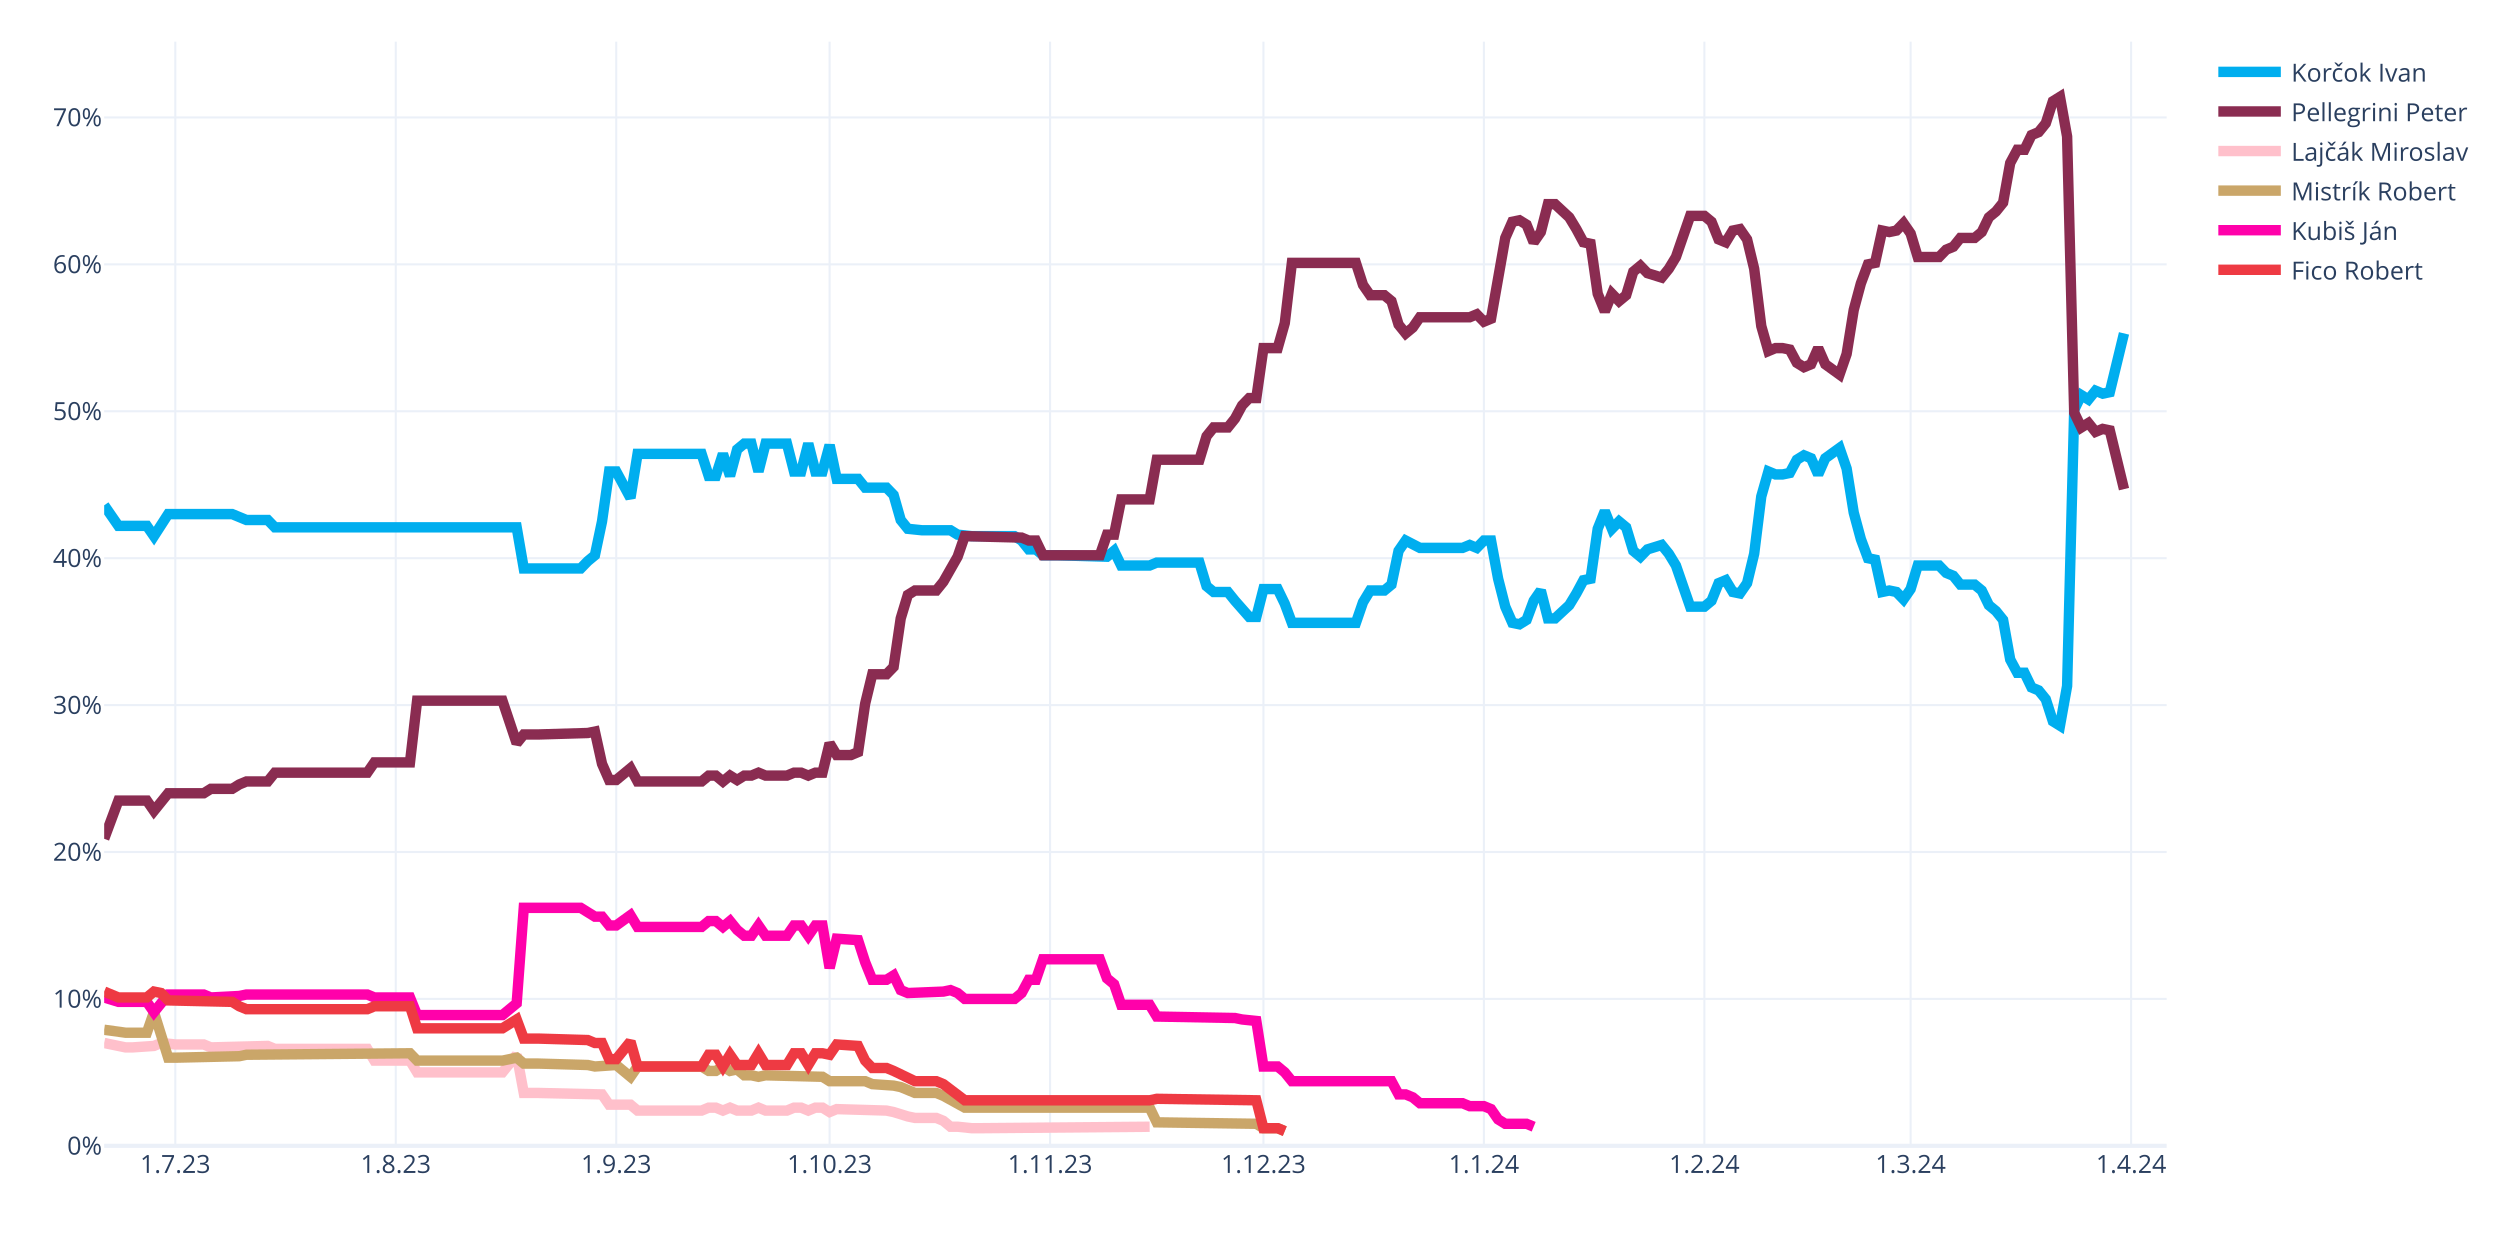
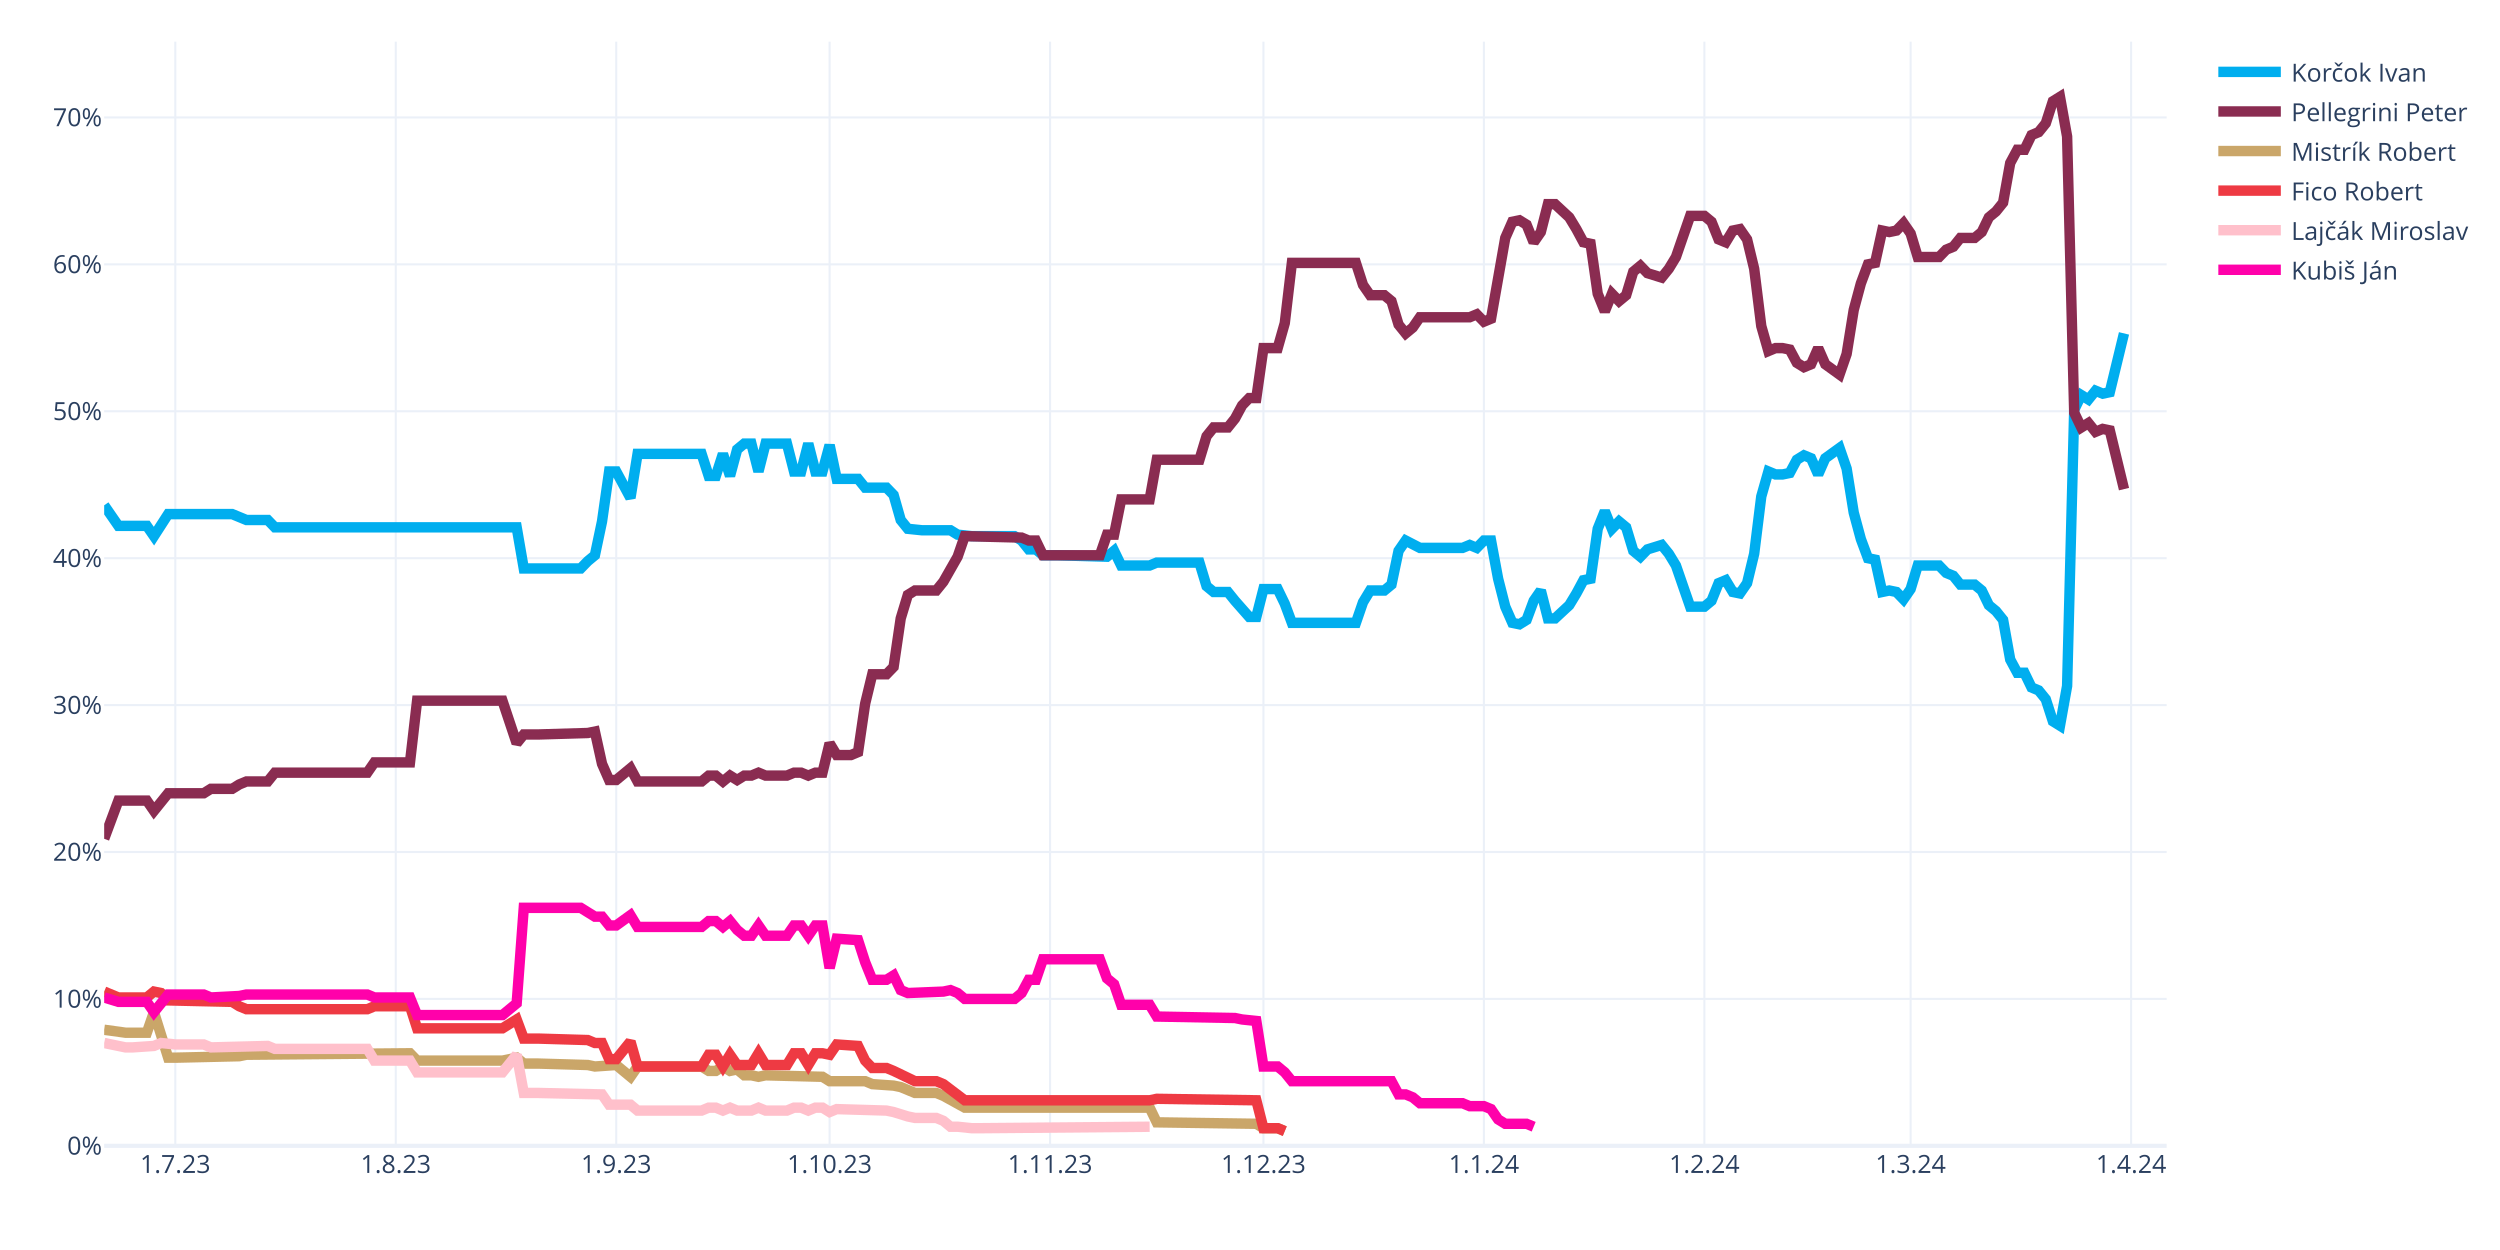
<svg xmlns="http://www.w3.org/2000/svg" class="main-svg" width="1200" height="600" style="" viewBox="0 0 1200 600">
  <rect x="0" y="0" width="1200" height="600" style="fill: rgb(255, 255, 255); fill-opacity: 1;" />
-   <defs id="defs-2c4c46">
+   <defs id="defs-834a64">
    <g class="clips">
-       <clipPath id="clip2c4c46xyplot" class="plotclip">
+       <clipPath id="clip834a64xyplot" class="plotclip">
        <rect width="990" height="530" />
      </clipPath>
-       <clipPath class="axesclip" id="clip2c4c46x">
+       <clipPath class="axesclip" id="clip834a64x">
        <rect x="50" y="0" width="990" height="600" />
      </clipPath>
-       <clipPath class="axesclip" id="clip2c4c46y">
+       <clipPath class="axesclip" id="clip834a64y">
        <rect x="0" y="20" width="1200" height="530" />
      </clipPath>
-       <clipPath class="axesclip" id="clip2c4c46xy">
+       <clipPath class="axesclip" id="clip834a64xy">
        <rect x="50" y="20" width="990" height="530" />
      </clipPath>
    </g>
    <g class="gradients" />
    <g class="patterns" />
  </defs>
  <g class="bglayer" />
  <g class="layer-below">
    <g class="imagelayer" />
    <g class="shapelayer" />
  </g>
  <g class="cartesianlayer">
    <g class="subplot xy">
      <g class="layer-subplot">
        <g class="shapelayer" />
        <g class="imagelayer" />
      </g>
      <g class="minor-gridlayer">
        <g class="x" />
        <g class="y" />
      </g>
      <g class="gridlayer">
        <g class="x">
          <path class="xgrid crisp" transform="translate(84.14,0)" d="M0,20v530" style="stroke: rgb(235, 240, 248); stroke-opacity: 1; stroke-width: 1px;" />
          <path class="xgrid crisp" transform="translate(189.97,0)" d="M0,20v530" style="stroke: rgb(235, 240, 248); stroke-opacity: 1; stroke-width: 1px;" />
          <path class="xgrid crisp" transform="translate(295.79,0)" d="M0,20v530" style="stroke: rgb(235, 240, 248); stroke-opacity: 1; stroke-width: 1px;" />
          <path class="xgrid crisp" transform="translate(398.21,0)" d="M0,20v530" style="stroke: rgb(235, 240, 248); stroke-opacity: 1; stroke-width: 1px;" />
          <path class="xgrid crisp" transform="translate(504.03,0)" d="M0,20v530" style="stroke: rgb(235, 240, 248); stroke-opacity: 1; stroke-width: 1px;" />
          <path class="xgrid crisp" transform="translate(606.45,0)" d="M0,20v530" style="stroke: rgb(235, 240, 248); stroke-opacity: 1; stroke-width: 1px;" />
          <path class="xgrid crisp" transform="translate(712.28,0)" d="M0,20v530" style="stroke: rgb(235, 240, 248); stroke-opacity: 1; stroke-width: 1px;" />
          <path class="xgrid crisp" transform="translate(818.1,0)" d="M0,20v530" style="stroke: rgb(235, 240, 248); stroke-opacity: 1; stroke-width: 1px;" />
          <path class="xgrid crisp" transform="translate(917.1,0)" d="M0,20v530" style="stroke: rgb(235, 240, 248); stroke-opacity: 1; stroke-width: 1px;" />
          <path class="xgrid crisp" transform="translate(1022.93,0)" d="M0,20v530" style="stroke: rgb(235, 240, 248); stroke-opacity: 1; stroke-width: 1px;" />
        </g>
        <g class="y">
          <path class="ygrid crisp" transform="translate(0,479.48)" d="M50,0h990" style="stroke: rgb(235, 240, 248); stroke-opacity: 1; stroke-width: 1px;" />
          <path class="ygrid crisp" transform="translate(0,408.96)" d="M50,0h990" style="stroke: rgb(235, 240, 248); stroke-opacity: 1; stroke-width: 1px;" />
          <path class="ygrid crisp" transform="translate(0,338.45)" d="M50,0h990" style="stroke: rgb(235, 240, 248); stroke-opacity: 1; stroke-width: 1px;" />
          <path class="ygrid crisp" transform="translate(0,267.93)" d="M50,0h990" style="stroke: rgb(235, 240, 248); stroke-opacity: 1; stroke-width: 1px;" />
          <path class="ygrid crisp" transform="translate(0,197.41)" d="M50,0h990" style="stroke: rgb(235, 240, 248); stroke-opacity: 1; stroke-width: 1px;" />
          <path class="ygrid crisp" transform="translate(0,126.89)" d="M50,0h990" style="stroke: rgb(235, 240, 248); stroke-opacity: 1; stroke-width: 1px;" />
          <path class="ygrid crisp" transform="translate(0,56.37)" d="M50,0h990" style="stroke: rgb(235, 240, 248); stroke-opacity: 1; stroke-width: 1px;" />
        </g>
      </g>
      <g class="zerolinelayer">
        <path class="yzl zl crisp" transform="translate(0,550)" d="M50,0h990" style="stroke: rgb(235, 240, 248); stroke-opacity: 1; stroke-width: 2px;" />
      </g>
      <g class="layer-between">
        <g class="shapelayer" />
        <g class="imagelayer" />
      </g>
      <path class="xlines-below" />
      <path class="ylines-below" />
      <g class="overlines-below" />
      <g class="xaxislayer-below" />
      <g class="yaxislayer-below" />
      <g class="overaxes-below" />
      <g class="overplot">
-         <g class="xy" transform="translate(50,20)" clip-path="url(#clip2c4c46xyplot)">
+         <g class="xy" transform="translate(50,20)" clip-path="url(#clip834a64xyplot)">
          <g class="scatterlayer mlayer">
-             <g class="trace scatter trace4bb473" style="stroke-miterlimit: 2; opacity: 1;">
+             <g class="trace scatter tracede4d48" style="stroke-miterlimit: 2; opacity: 1;">
              <g class="fills" />
              <g class="errorbars" />
              <g class="lines">
                <path class="js-line" d="M0,222.54L6.83,232.41L10.24,232.41L20.48,232.41L23.9,237.35L30.72,226.77L34.14,226.77L61.45,226.77L64.86,228.18L68.28,229.59L71.69,229.59L78.52,229.59L81.93,233.12L198,233.12L201.41,252.86L228.72,252.86L232.14,249.34L235.55,246.52L238.97,230.3L242.38,206.32L245.79,206.32L252.62,219.01L256.03,197.86L286.76,197.86L290.17,208.44L293.59,208.44L297,197.86L300.41,208.44L303.83,195.74L307.24,192.92L310.66,192.92L314.07,206.32L317.48,192.92L327.72,192.92L331.14,206.32L334.55,206.32L337.97,192.92L341.38,206.32L344.79,206.32L348.21,193.63L351.62,209.85L361.86,209.85L365.28,214.08L375.52,214.08L378.93,217.6L382.34,229.59L385.76,233.82L392.59,234.53L396,234.53L406.24,234.53L409.66,236.64L416.48,237.35L419.9,237.35L436.97,237.35L440.38,239.46L443.79,243.7L447.21,243.7L450.62,246.52L457.45,246.52L481.34,247.22L484.76,244.4L488.17,251.45L491.59,251.45L501.83,251.45L505.24,250.04L525.72,250.04L529.14,261.33L532.55,264.15L535.97,264.15L539.38,264.15L542.79,268.38L549.62,276.13L553.03,276.13L556.45,262.74L559.86,262.74L563.28,262.74L566.69,269.79L570.1,278.96L573.52,278.96L600.83,278.96L604.24,269.08L607.66,263.44L611.07,263.44L614.48,263.44L617.9,260.62L621.31,244.4L624.72,239.46L631.55,242.99L634.97,242.99L652.03,242.99L655.45,241.58L658.86,242.99L662.28,239.46L665.69,239.46L669.1,257.8L672.52,271.2L675.93,278.96L679.34,279.66L682.76,277.54L686.17,268.38L689.59,263.44L693,276.84L696.41,276.84L703.24,270.49L706.66,264.85L710.07,258.5L713.48,257.8L716.9,233.82L720.31,225.36L723.72,233.82L727.14,230.3L730.55,233.12L733.97,244.4L737.38,247.22L740.79,243.7L747.62,241.58L751.03,245.81L754.45,251.45L757.86,261.33L761.28,271.2L764.69,271.2L768.1,271.2L771.52,268.38L774.93,259.92L778.34,258.5L781.76,264.15L785.17,264.85L788.59,259.92L792,245.81L795.41,218.31L798.83,206.32L802.24,207.73L805.66,207.73L809.07,207.03L812.48,200.68L815.9,198.56L819.31,199.97L822.72,207.73L826.14,199.97L832.97,195.04L836.38,204.91L839.79,226.07L843.21,238.76L846.62,247.93L850.03,248.63L853.45,264.15L856.86,263.44L860.28,264.15L863.69,267.67L867.1,262.74L870.52,251.45L880.76,251.45L884.17,254.98L887.59,256.39L891,260.62L897.83,260.62L901.24,263.44L904.66,270.49L908.07,273.31L911.48,277.54L914.9,296.58L918.31,302.93L921.72,302.93L925.14,309.98L928.55,311.39L931.97,315.62L935.38,326.2L938.79,328.32L942.21,309.28L945.62,176.7L949.03,169.65L952.45,171.77L955.86,167.54L959.28,168.95L962.69,168.24L969.52,140.03" style="vector-effect: none; fill: none; stroke: rgb(0, 174, 239); stroke-opacity: 1; stroke-width: 5px; opacity: 1;" />
              </g>
              <g class="points" />
              <g class="text" />
            </g>
-             <g class="trace scatter trace1fd1f9" style="stroke-miterlimit: 2; opacity: 1;">
+             <g class="trace scatter traceebd275" style="stroke-miterlimit: 2; opacity: 1;">
              <g class="fills" />
              <g class="errorbars" />
              <g class="lines">
                <path class="js-line" d="M0,382.62L6.83,364.28L10.24,364.28L20.48,364.28L23.9,369.22L30.72,360.76L34.14,360.76L47.79,360.76L51.21,358.64L61.45,358.64L64.86,356.53L68.28,355.11L71.69,355.11L78.52,355.11L81.93,350.88L126.31,350.88L129.72,345.95L146.79,345.95L150.21,316.33L191.17,316.33L198,336.78L201.41,332.55L208.24,332.55L232.14,331.84L235.55,331.14L238.97,346.65L242.38,354.41L245.79,354.41L249.21,351.59L252.62,348.77L256.03,355.11L286.76,355.11L290.17,352.29L293.59,352.29L297,355.11L300.41,352.29L303.83,354.41L307.24,352.29L310.66,352.29L314.07,350.88L317.48,352.29L327.72,352.29L331.14,350.88L334.55,350.88L337.97,352.29L341.38,350.88L344.79,350.88L348.21,336.78L351.62,342.42L358.45,342.42L361.86,341.01L365.28,317.74L368.69,303.64L375.52,303.64L378.93,300.11L382.34,276.84L385.76,265.56L389.17,263.44L392.59,263.44L399.41,263.44L402.83,259.21L409.66,247.22L413.07,237.35L440.38,238.05L443.79,239.46L447.21,239.46L450.62,246.52L477.93,246.52L481.34,236.64L484.76,236.64L488.17,219.72L501.83,219.72L505.24,200.68L525.72,200.68L529.14,189.4L532.55,185.17L535.97,185.17L539.38,185.17L542.79,180.93L546.21,174.59L549.62,171.06L553.03,171.06L556.45,147.09L563.28,147.09L566.69,135.1L570.1,106.19L573.52,106.19L600.83,106.19L604.24,116.76L607.66,121.7L611.07,121.7L614.48,121.7L617.9,124.52L621.31,135.8L624.72,140.03L628.14,137.21L631.55,132.28L655.45,132.28L658.86,130.87L662.28,134.39L665.69,132.98L672.52,94.2L675.93,86.44L679.34,85.74L682.76,87.85L686.17,96.31L689.59,91.38L693,77.98L696.41,77.98L703.24,84.32L706.66,89.97L710.07,96.31L713.48,97.02L716.9,120.99L720.31,129.46L723.72,120.99L727.14,124.52L730.55,121.7L733.97,110.42L737.38,107.6L740.79,111.12L747.62,113.24L751.03,109.01L754.45,103.36L757.86,93.49L761.28,83.62L764.69,83.62L768.1,83.62L771.52,86.44L774.93,94.9L778.34,96.31L781.76,90.67L785.17,89.97L788.59,94.9L792,109.01L795.41,136.51L798.83,148.5L802.24,147.09L805.66,147.09L809.07,147.79L812.48,154.14L815.9,156.25L819.31,154.84L822.72,147.09L826.14,154.84L832.97,159.78L836.38,149.91L839.79,128.75L843.21,116.06L846.62,106.89L850.03,106.19L853.45,90.67L856.86,91.38L860.28,90.67L863.69,87.15L867.1,92.08L870.52,103.36L880.76,103.36L884.17,99.84L887.59,98.43L891,94.2L897.83,94.2L901.24,91.38L904.66,84.32L908.07,81.5L911.48,77.27L914.9,58.23L918.31,51.89L921.72,51.89L925.14,44.83L928.55,43.42L931.97,39.19L935.38,28.62L938.79,26.5L942.21,45.54L945.62,178.11L949.03,185.17L952.45,183.05L955.86,187.28L959.28,185.87L962.69,186.58L969.52,214.78" style="vector-effect: none; fill: none; stroke: rgb(138, 44, 81); stroke-opacity: 1; stroke-width: 5px; opacity: 1;" />
              </g>
              <g class="points" />
              <g class="text" />
            </g>
-             <g class="trace scatter trace0f9ab4" style="stroke-miterlimit: 2; opacity: 1;">
+             <g class="trace scatter trace9b5bba" style="stroke-miterlimit: 2; opacity: 1;">
+               <g class="fills" />
+               <g class="errorbars" />
+               <g class="lines">
+                 <path class="js-line" d="M0,474.29L10.24,475.7L13.66,475.7L20.48,475.7L23.9,465.83L30.72,487.69L34.14,487.69L64.86,486.98L68.28,486.28L146.79,485.57L150.21,489.1L191.17,489.1L198,487.69L201.41,490.51L208.24,490.51L232.14,491.21L235.55,491.92L245.79,491.21L249.21,494.04L252.62,496.86L256.03,491.92L286.76,491.92L290.17,494.04L293.59,494.04L297,491.92L300.41,494.04L303.83,493.33L307.24,496.15L310.66,496.15L314.07,496.86L317.48,496.15L344.79,496.86L348.21,498.97L365.28,498.97L368.69,500.38L378.93,501.09L382.34,501.79L389.17,504.61L392.59,504.61L399.41,504.61L402.83,506.02L413.07,511.67L416.48,511.67L501.83,511.67L505.24,518.72L553.03,519.42L556.45,521.54L563.28,521.54L566.69,522.95" style="vector-effect: none; fill: none; stroke: rgb(202, 166, 105); stroke-opacity: 1; stroke-width: 5px; opacity: 1;" />
+               </g>
+               <g class="points" />
+               <g class="text" />
+             </g>
+             <g class="trace scatter tracef5f9cf" style="stroke-miterlimit: 2; opacity: 1;">
+               <g class="fills" />
+               <g class="errorbars" />
+               <g class="lines">
+                 <path class="js-line" d="M0,455.96L6.83,458.78L10.24,458.78L20.48,458.78L23.9,455.96L27.31,456.66L30.72,460.19L61.45,460.89L64.86,463.01L68.28,464.42L71.69,464.42L126.31,464.42L129.72,463.01L146.79,463.01L150.21,473.59L191.17,473.59L198,469.35L201.41,478.52L208.24,478.52L232.14,479.23L235.55,480.64L238.97,480.64L242.38,488.39L245.79,488.39L249.21,484.16L252.62,479.93L256.03,491.92L286.76,491.92L290.17,486.28L293.59,486.28L297,491.92L300.41,486.28L303.83,491.21L310.66,491.21L314.07,485.57L317.48,491.21L320.9,491.21L327.72,491.21L331.14,485.57L334.55,485.57L337.97,491.21L341.38,485.57L344.79,485.57L348.21,486.28L351.62,481.34L361.86,482.05L365.28,489.1L368.69,492.63L372.1,492.63L375.52,492.63L378.93,494.04L389.17,498.97L392.59,498.97L399.41,498.97L402.83,500.38L413.07,508.14L416.48,508.14L501.83,508.14L505.24,507.43L553.03,508.14L556.45,521.54L563.28,521.54L566.69,522.95" style="vector-effect: none; fill: none; stroke: rgb(238, 58, 67); stroke-opacity: 1; stroke-width: 5px; opacity: 1;" />
+               </g>
+               <g class="points" />
+               <g class="text" />
+             </g>
+             <g class="trace scatter trace6849d1" style="stroke-miterlimit: 2; opacity: 1;">
              <g class="fills" />
              <g class="errorbars" />
              <g class="lines">
                <path class="js-line" d="M0,480.64L10.24,482.75L13.66,482.75L23.9,482.05L27.31,480.64L34.14,481.34L37.55,481.34L47.79,481.34L51.21,482.75L78.52,482.05L81.93,483.46L126.31,483.46L129.72,489.1L146.79,489.1L150.21,494.74L191.17,494.74L198,486.28L201.41,504.61L208.24,504.61L238.97,505.32L242.38,510.25L252.62,510.25L256.03,513.08L286.76,513.08L290.17,511.67L293.59,511.67L297,513.08L300.41,511.67L303.83,513.08L310.66,513.08L314.07,511.67L317.48,513.08L320.9,513.08L327.72,513.08L331.14,511.67L334.55,511.67L337.97,513.08L341.38,511.67L344.79,511.67L348.21,513.78L351.62,512.37L375.52,513.08L378.93,513.78L385.76,515.9L389.17,516.6L399.41,516.6L402.83,518.01L406.24,520.83L409.66,520.83L416.48,521.54L419.9,521.54L501.83,520.83" style="vector-effect: none; fill: none; stroke: rgb(255, 192, 203); stroke-opacity: 1; stroke-width: 5px; opacity: 1;" />
              </g>
              <g class="points" />
              <g class="text" />
            </g>
-             <g class="trace scatter trace2fed39" style="stroke-miterlimit: 2; opacity: 1;">
-               <g class="fills" />
-               <g class="errorbars" />
-               <g class="lines">
-                 <path class="js-line" d="M0,474.29L10.24,475.7L13.66,475.7L20.48,475.7L23.9,465.83L30.72,487.69L34.14,487.69L64.86,486.98L68.28,486.28L146.79,485.57L150.21,489.1L191.17,489.1L198,487.69L201.41,490.51L208.24,490.51L232.14,491.21L235.55,491.92L245.79,491.21L249.21,494.04L252.62,496.86L256.03,491.92L286.76,491.92L290.17,494.04L293.59,494.04L297,491.92L300.41,494.04L303.83,493.33L307.24,496.15L310.66,496.15L314.07,496.86L317.48,496.15L344.79,496.86L348.21,498.97L365.28,498.97L368.69,500.38L378.93,501.09L382.34,501.79L389.17,504.61L392.59,504.61L399.41,504.61L402.83,506.02L413.07,511.67L416.48,511.67L501.83,511.67L505.24,518.72L553.03,519.42L556.45,521.54L563.28,521.54L566.69,522.95" style="vector-effect: none; fill: none; stroke: rgb(202, 166, 105); stroke-opacity: 1; stroke-width: 5px; opacity: 1;" />
-               </g>
-               <g class="points" />
-               <g class="text" />
-             </g>
-             <g class="trace scatter trace59aaaf" style="stroke-miterlimit: 2; opacity: 1;">
+             <g class="trace scatter trace68eaa9" style="stroke-miterlimit: 2; opacity: 1;">
              <g class="fills" />
              <g class="errorbars" />
              <g class="lines">
                <path class="js-line" d="M0,458.78L6.83,460.89L10.24,460.89L20.48,460.89L23.9,465.83L30.72,457.37L34.14,457.37L47.79,457.37L51.21,458.78L64.86,458.07L68.28,457.37L126.31,457.37L129.72,458.78L146.79,458.78L150.21,467.24L191.17,467.24L198,461.6L201.41,415.76L208.24,415.76L228.72,415.76L232.14,417.88L235.55,419.99L238.97,419.99L242.38,424.22L245.79,424.22L252.62,419.29L256.03,424.93L286.76,424.93L290.17,422.11L293.59,422.11L297,424.93L300.41,422.11L303.83,426.34L307.24,429.16L310.66,429.16L314.07,424.22L317.48,429.16L327.72,429.16L331.14,424.22L334.55,424.22L337.97,429.16L341.38,424.22L344.79,424.22L348.21,444.67L351.62,430.57L361.86,431.27L365.28,441.85L368.69,450.31L372.1,450.31L375.52,450.31L378.93,448.2L382.34,455.25L385.76,456.66L402.83,455.96L406.24,455.25L409.66,456.66L413.07,459.48L436.97,459.48L440.38,456.66L443.79,450.31L447.21,450.31L450.62,440.44L457.45,440.44L477.93,440.44L481.34,449.61L484.76,452.43L488.17,462.3L501.83,462.3L505.24,467.94L542.79,468.65L546.21,469.35L553.03,470.06L556.45,491.92L563.28,491.92L566.69,494.74L570.1,498.97L573.52,498.97L617.9,498.97L621.31,505.32L624.72,505.32L628.14,506.73L631.55,509.55L634.97,509.55L652.03,509.55L655.45,510.96L662.28,510.96L665.69,512.37L669.1,517.31L672.52,519.42L682.76,519.42L686.17,520.83" style="vector-effect: none; fill: none; stroke: rgb(255, 1, 170); stroke-opacity: 1; stroke-width: 5px; opacity: 1;" />
-               </g>
-               <g class="points" />
-               <g class="text" />
-             </g>
-             <g class="trace scatter traceb71770" style="stroke-miterlimit: 2; opacity: 1;">
-               <g class="fills" />
-               <g class="errorbars" />
-               <g class="lines">
-                 <path class="js-line" d="M0,455.96L6.83,458.78L10.24,458.78L20.48,458.78L23.9,455.96L27.31,456.66L30.72,460.19L61.45,460.89L64.86,463.01L68.28,464.42L71.69,464.42L126.31,464.42L129.72,463.01L146.79,463.01L150.21,473.59L191.17,473.59L198,469.35L201.41,478.52L208.24,478.52L232.14,479.23L235.55,480.64L238.97,480.64L242.38,488.39L245.79,488.39L249.21,484.16L252.62,479.93L256.03,491.92L286.76,491.92L290.17,486.28L293.59,486.28L297,491.92L300.41,486.28L303.83,491.21L310.66,491.21L314.07,485.57L317.48,491.21L320.9,491.21L327.72,491.21L331.14,485.57L334.55,485.57L337.97,491.21L341.38,485.57L344.79,485.57L348.21,486.28L351.62,481.34L361.86,482.05L365.28,489.1L368.69,492.63L372.1,492.63L375.52,492.63L378.93,494.04L389.17,498.97L392.59,498.97L399.41,498.97L402.83,500.38L413.07,508.14L416.48,508.14L501.83,508.14L505.24,507.43L553.03,508.14L556.45,521.54L563.28,521.54L566.69,522.95" style="vector-effect: none; fill: none; stroke: rgb(238, 58, 67); stroke-opacity: 1; stroke-width: 5px; opacity: 1;" />
              </g>
              <g class="points" />
              <g class="text" />
            </g>
          </g>
        </g>
      </g>
      <path class="xlines-above crisp" d="M0,0" style="fill: none;" />
      <path class="ylines-above crisp" d="M0,0" style="fill: none;" />
      <g class="overlines-above" />
      <g class="xaxislayer-above">
        <g class="xtick">
          <text text-anchor="middle" x="0" y="563" transform="translate(84.14,0)" style="font-family: 'Open Sans', verdana, arial, sans-serif; font-size: 12px; fill: rgb(42, 63, 95); fill-opacity: 1; white-space: pre; opacity: 1;">1.7.23</text>
        </g>
        <g class="xtick">
          <text text-anchor="middle" x="0" y="563" style="font-family: 'Open Sans', verdana, arial, sans-serif; font-size: 12px; fill: rgb(42, 63, 95); fill-opacity: 1; white-space: pre; opacity: 1;" transform="translate(189.97,0)">1.8.23</text>
        </g>
        <g class="xtick">
          <text text-anchor="middle" x="0" y="563" style="font-family: 'Open Sans', verdana, arial, sans-serif; font-size: 12px; fill: rgb(42, 63, 95); fill-opacity: 1; white-space: pre; opacity: 1;" transform="translate(295.79,0)">1.9.23</text>
        </g>
        <g class="xtick">
          <text text-anchor="middle" x="0" y="563" style="font-family: 'Open Sans', verdana, arial, sans-serif; font-size: 12px; fill: rgb(42, 63, 95); fill-opacity: 1; white-space: pre; opacity: 1;" transform="translate(398.21,0)">1.10.23</text>
        </g>
        <g class="xtick">
          <text text-anchor="middle" x="0" y="563" style="font-family: 'Open Sans', verdana, arial, sans-serif; font-size: 12px; fill: rgb(42, 63, 95); fill-opacity: 1; white-space: pre; opacity: 1;" transform="translate(504.03,0)">1.11.23</text>
        </g>
        <g class="xtick">
          <text text-anchor="middle" x="0" y="563" style="font-family: 'Open Sans', verdana, arial, sans-serif; font-size: 12px; fill: rgb(42, 63, 95); fill-opacity: 1; white-space: pre; opacity: 1;" transform="translate(606.45,0)">1.12.23</text>
        </g>
        <g class="xtick">
          <text text-anchor="middle" x="0" y="563" style="font-family: 'Open Sans', verdana, arial, sans-serif; font-size: 12px; fill: rgb(42, 63, 95); fill-opacity: 1; white-space: pre; opacity: 1;" transform="translate(712.28,0)">1.1.24</text>
        </g>
        <g class="xtick">
          <text text-anchor="middle" x="0" y="563" style="font-family: 'Open Sans', verdana, arial, sans-serif; font-size: 12px; fill: rgb(42, 63, 95); fill-opacity: 1; white-space: pre; opacity: 1;" transform="translate(818.1,0)">1.2.24</text>
        </g>
        <g class="xtick">
          <text text-anchor="middle" x="0" y="563" style="font-family: 'Open Sans', verdana, arial, sans-serif; font-size: 12px; fill: rgb(42, 63, 95); fill-opacity: 1; white-space: pre; opacity: 1;" transform="translate(917.1,0)">1.3.24</text>
        </g>
        <g class="xtick">
          <text text-anchor="middle" x="0" y="563" style="font-family: 'Open Sans', verdana, arial, sans-serif; font-size: 12px; fill: rgb(42, 63, 95); fill-opacity: 1; white-space: pre; opacity: 1;" transform="translate(1022.93,0)">1.4.24</text>
        </g>
      </g>
      <g class="yaxislayer-above">
        <g class="ytick">
          <text text-anchor="end" x="49" y="4.2" transform="translate(0,550)" style="font-family: 'Open Sans', verdana, arial, sans-serif; font-size: 12px; fill: rgb(42, 63, 95); fill-opacity: 1; white-space: pre; opacity: 1;">0%</text>
        </g>
        <g class="ytick">
          <text text-anchor="end" x="49" y="4.2" style="font-family: 'Open Sans', verdana, arial, sans-serif; font-size: 12px; fill: rgb(42, 63, 95); fill-opacity: 1; white-space: pre; opacity: 1;" transform="translate(0,479.48)">10%</text>
        </g>
        <g class="ytick">
          <text text-anchor="end" x="49" y="4.2" style="font-family: 'Open Sans', verdana, arial, sans-serif; font-size: 12px; fill: rgb(42, 63, 95); fill-opacity: 1; white-space: pre; opacity: 1;" transform="translate(0,408.96)">20%</text>
        </g>
        <g class="ytick">
          <text text-anchor="end" x="49" y="4.2" style="font-family: 'Open Sans', verdana, arial, sans-serif; font-size: 12px; fill: rgb(42, 63, 95); fill-opacity: 1; white-space: pre; opacity: 1;" transform="translate(0,338.45)">30%</text>
        </g>
        <g class="ytick">
          <text text-anchor="end" x="49" y="4.2" style="font-family: 'Open Sans', verdana, arial, sans-serif; font-size: 12px; fill: rgb(42, 63, 95); fill-opacity: 1; white-space: pre; opacity: 1;" transform="translate(0,267.93)">40%</text>
        </g>
        <g class="ytick">
          <text text-anchor="end" x="49" y="4.2" style="font-family: 'Open Sans', verdana, arial, sans-serif; font-size: 12px; fill: rgb(42, 63, 95); fill-opacity: 1; white-space: pre; opacity: 1;" transform="translate(0,197.41)">50%</text>
        </g>
        <g class="ytick">
          <text text-anchor="end" x="49" y="4.2" style="font-family: 'Open Sans', verdana, arial, sans-serif; font-size: 12px; fill: rgb(42, 63, 95); fill-opacity: 1; white-space: pre; opacity: 1;" transform="translate(0,126.89)">60%</text>
        </g>
        <g class="ytick">
          <text text-anchor="end" x="49" y="4.2" style="font-family: 'Open Sans', verdana, arial, sans-serif; font-size: 12px; fill: rgb(42, 63, 95); fill-opacity: 1; white-space: pre; opacity: 1;" transform="translate(0,56.37)">70%</text>
        </g>
      </g>
      <g class="overaxes-above" />
    </g>
  </g>
  <g class="polarlayer" />
  <g class="smithlayer" />
  <g class="ternarylayer" />
  <g class="geolayer" />
  <g class="funnelarealayer" />
  <g class="pielayer" />
  <g class="iciclelayer" />
  <g class="treemaplayer" />
  <g class="sunburstlayer" />
  <g class="glimages" />
-   <defs id="topdefs-2c4c46">
+   <defs id="topdefs-834a64">
    <g class="clips" />
-     <clipPath id="legend2c4c46">
+     <clipPath id="legend834a64">
      <rect width="128" height="124" x="0" y="0" />
    </clipPath>
  </defs>
  <g class="layer-above">
    <g class="imagelayer" />
    <g class="shapelayer" />
  </g>
  <g class="infolayer">
    <g class="legend" pointer-events="all" transform="translate(1059.8,20)">
      <rect class="bg" shape-rendering="crispEdges" style="stroke: rgb(68, 68, 68); stroke-opacity: 1; fill: rgb(255, 255, 255); fill-opacity: 1; stroke-width: 0px;" width="128" height="124" x="0" y="0" />
-       <g class="scrollbox" transform="" clip-path="url(#legend2c4c46)">
+       <g class="scrollbox" transform="" clip-path="url(#legend834a64)">
        <g class="groups">
          <g class="traces" transform="translate(0,14.5)" style="opacity: 1;">
            <text class="legendtext" text-anchor="start" x="40" y="4.68" style="font-family: 'Open Sans', verdana, arial, sans-serif; font-size: 12px; fill: rgb(42, 63, 95); fill-opacity: 1; white-space: pre;">Korčok Ivan</text>
            <g class="layers" style="opacity: 1;">
              <g class="legendfill" />
              <g class="legendlines">
                <path class="js-line" d="M5,0h30" style="fill: none; stroke: rgb(0, 174, 239); stroke-opacity: 1; stroke-width: 5px;" />
              </g>
              <g class="legendsymbols">
                <g class="legendpoints" />
              </g>
            </g>
            <rect class="legendtoggle" x="0" y="-9.5" width="122.703" height="19" style="fill: rgb(0, 0, 0); fill-opacity: 0;" />
          </g>
          <g class="traces" transform="translate(0,33.5)" style="opacity: 1;">
            <text class="legendtext" text-anchor="start" x="40" y="4.68" style="font-family: 'Open Sans', verdana, arial, sans-serif; font-size: 12px; fill: rgb(42, 63, 95); fill-opacity: 1; white-space: pre;">Pellegrini Peter</text>
            <g class="layers" style="opacity: 1;">
              <g class="legendfill" />
              <g class="legendlines">
                <path class="js-line" d="M5,0h30" style="fill: none; stroke: rgb(138, 44, 81); stroke-opacity: 1; stroke-width: 5px;" />
              </g>
              <g class="legendsymbols">
                <g class="legendpoints" />
              </g>
            </g>
            <rect class="legendtoggle" x="0" y="-9.5" width="122.703" height="19" style="fill: rgb(0, 0, 0); fill-opacity: 0;" />
          </g>
          <g class="traces" transform="translate(0,52.5)" style="opacity: 1;">
+             <text class="legendtext" text-anchor="start" x="40" y="4.68" style="font-family: 'Open Sans', verdana, arial, sans-serif; font-size: 12px; fill: rgb(42, 63, 95); fill-opacity: 1; white-space: pre;">Mistrík Robert</text>
+             <g class="layers" style="opacity: 1;">
+               <g class="legendfill" />
+               <g class="legendlines">
+                 <path class="js-line" d="M5,0h30" style="fill: none; stroke: rgb(202, 166, 105); stroke-opacity: 1; stroke-width: 5px;" />
+               </g>
+               <g class="legendsymbols">
+                 <g class="legendpoints" />
+               </g>
+             </g>
+             <rect class="legendtoggle" x="0" y="-9.5" width="122.703" height="19" style="fill: rgb(0, 0, 0); fill-opacity: 0;" />
+           </g>
+           <g class="traces" transform="translate(0,71.5)" style="opacity: 1;">
+             <text class="legendtext" text-anchor="start" x="40" y="4.68" style="font-family: 'Open Sans', verdana, arial, sans-serif; font-size: 12px; fill: rgb(42, 63, 95); fill-opacity: 1; white-space: pre;">Fico Robert</text>
+             <g class="layers" style="opacity: 1;">
+               <g class="legendfill" />
+               <g class="legendlines">
+                 <path class="js-line" d="M5,0h30" style="fill: none; stroke: rgb(238, 58, 67); stroke-opacity: 1; stroke-width: 5px;" />
+               </g>
+               <g class="legendsymbols">
+                 <g class="legendpoints" />
+               </g>
+             </g>
+             <rect class="legendtoggle" x="0" y="-9.5" width="122.703" height="19" style="fill: rgb(0, 0, 0); fill-opacity: 0;" />
+           </g>
+           <g class="traces" transform="translate(0,90.5)" style="opacity: 1;">
            <text class="legendtext" text-anchor="start" x="40" y="4.68" style="font-family: 'Open Sans', verdana, arial, sans-serif; font-size: 12px; fill: rgb(42, 63, 95); fill-opacity: 1; white-space: pre;">Lajčák Miroslav</text>
            <g class="layers" style="opacity: 1;">
              <g class="legendfill" />
              <g class="legendlines">
                <path class="js-line" d="M5,0h30" style="fill: none; stroke: rgb(255, 192, 203); stroke-opacity: 1; stroke-width: 5px;" />
              </g>
              <g class="legendsymbols">
                <g class="legendpoints" />
              </g>
            </g>
            <rect class="legendtoggle" x="0" y="-9.5" width="122.703" height="19" style="fill: rgb(0, 0, 0); fill-opacity: 0;" />
          </g>
-           <g class="traces" transform="translate(0,71.5)" style="opacity: 1;">
-             <text class="legendtext" text-anchor="start" x="40" y="4.68" style="font-family: 'Open Sans', verdana, arial, sans-serif; font-size: 12px; fill: rgb(42, 63, 95); fill-opacity: 1; white-space: pre;">Mistrík Robert</text>
-             <g class="layers" style="opacity: 1;">
-               <g class="legendfill" />
-               <g class="legendlines">
-                 <path class="js-line" d="M5,0h30" style="fill: none; stroke: rgb(202, 166, 105); stroke-opacity: 1; stroke-width: 5px;" />
-               </g>
-               <g class="legendsymbols">
-                 <g class="legendpoints" />
-               </g>
-             </g>
-             <rect class="legendtoggle" x="0" y="-9.5" width="122.703" height="19" style="fill: rgb(0, 0, 0); fill-opacity: 0;" />
-           </g>
-           <g class="traces" transform="translate(0,90.5)" style="opacity: 1;">
+           <g class="traces" transform="translate(0,109.5)" style="opacity: 1;">
            <text class="legendtext" text-anchor="start" x="40" y="4.68" style="font-family: 'Open Sans', verdana, arial, sans-serif; font-size: 12px; fill: rgb(42, 63, 95); fill-opacity: 1; white-space: pre;">Kubiš Ján</text>
            <g class="layers" style="opacity: 1;">
              <g class="legendfill" />
              <g class="legendlines">
                <path class="js-line" d="M5,0h30" style="fill: none; stroke: rgb(255, 1, 170); stroke-opacity: 1; stroke-width: 5px;" />
-               </g>
-               <g class="legendsymbols">
-                 <g class="legendpoints" />
-               </g>
-             </g>
-             <rect class="legendtoggle" x="0" y="-9.5" width="122.703" height="19" style="fill: rgb(0, 0, 0); fill-opacity: 0;" />
-           </g>
-           <g class="traces" transform="translate(0,109.5)" style="opacity: 1;">
-             <text class="legendtext" text-anchor="start" x="40" y="4.68" style="font-family: 'Open Sans', verdana, arial, sans-serif; font-size: 12px; fill: rgb(42, 63, 95); fill-opacity: 1; white-space: pre;">Fico Robert</text>
-             <g class="layers" style="opacity: 1;">
-               <g class="legendfill" />
-               <g class="legendlines">
-                 <path class="js-line" d="M5,0h30" style="fill: none; stroke: rgb(238, 58, 67); stroke-opacity: 1; stroke-width: 5px;" />
              </g>
              <g class="legendsymbols">
                <g class="legendpoints" />
              </g>
            </g>
            <rect class="legendtoggle" x="0" y="-9.5" width="122.703" height="19" style="fill: rgb(0, 0, 0); fill-opacity: 0;" />
          </g>
        </g>
      </g>
      <rect class="scrollbar" rx="20" ry="3" width="0" height="0" style="fill: rgb(128, 139, 164); fill-opacity: 1;" x="0" y="0" />
    </g>
    <g class="g-gtitle" />
    <g class="g-xtitle" />
    <g class="g-ytitle" />
  </g>
</svg>
